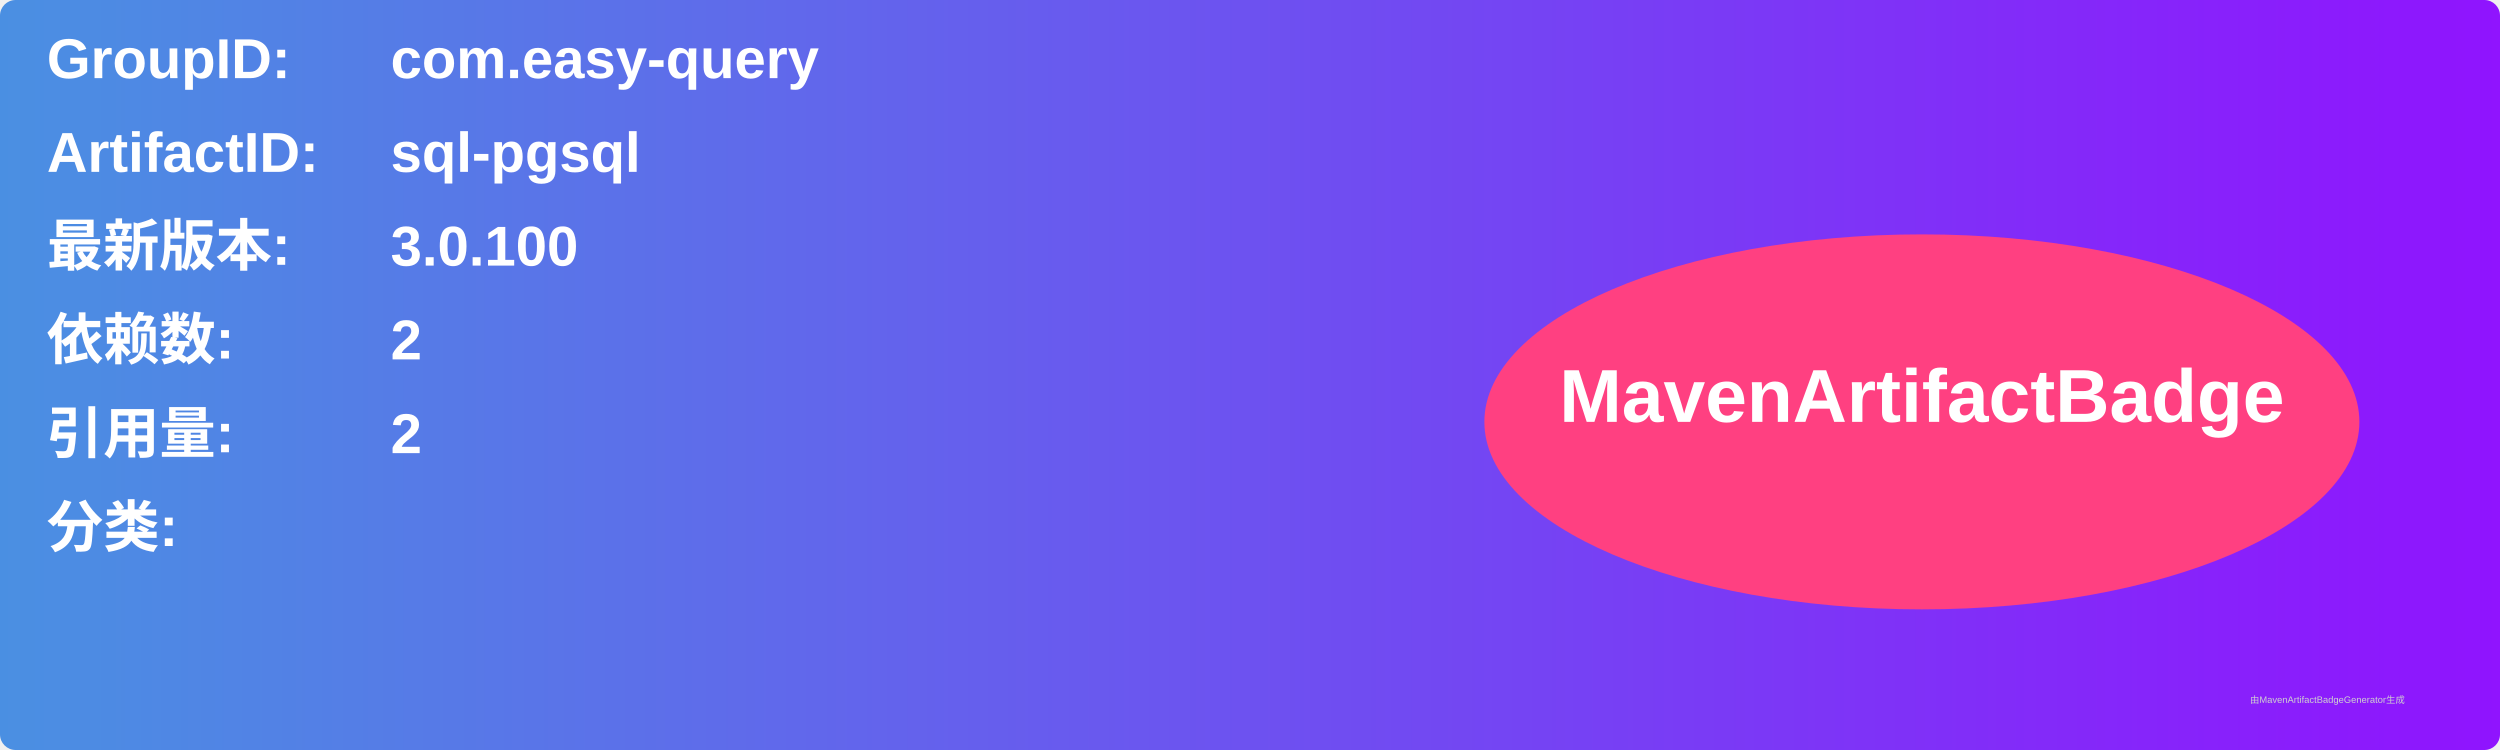
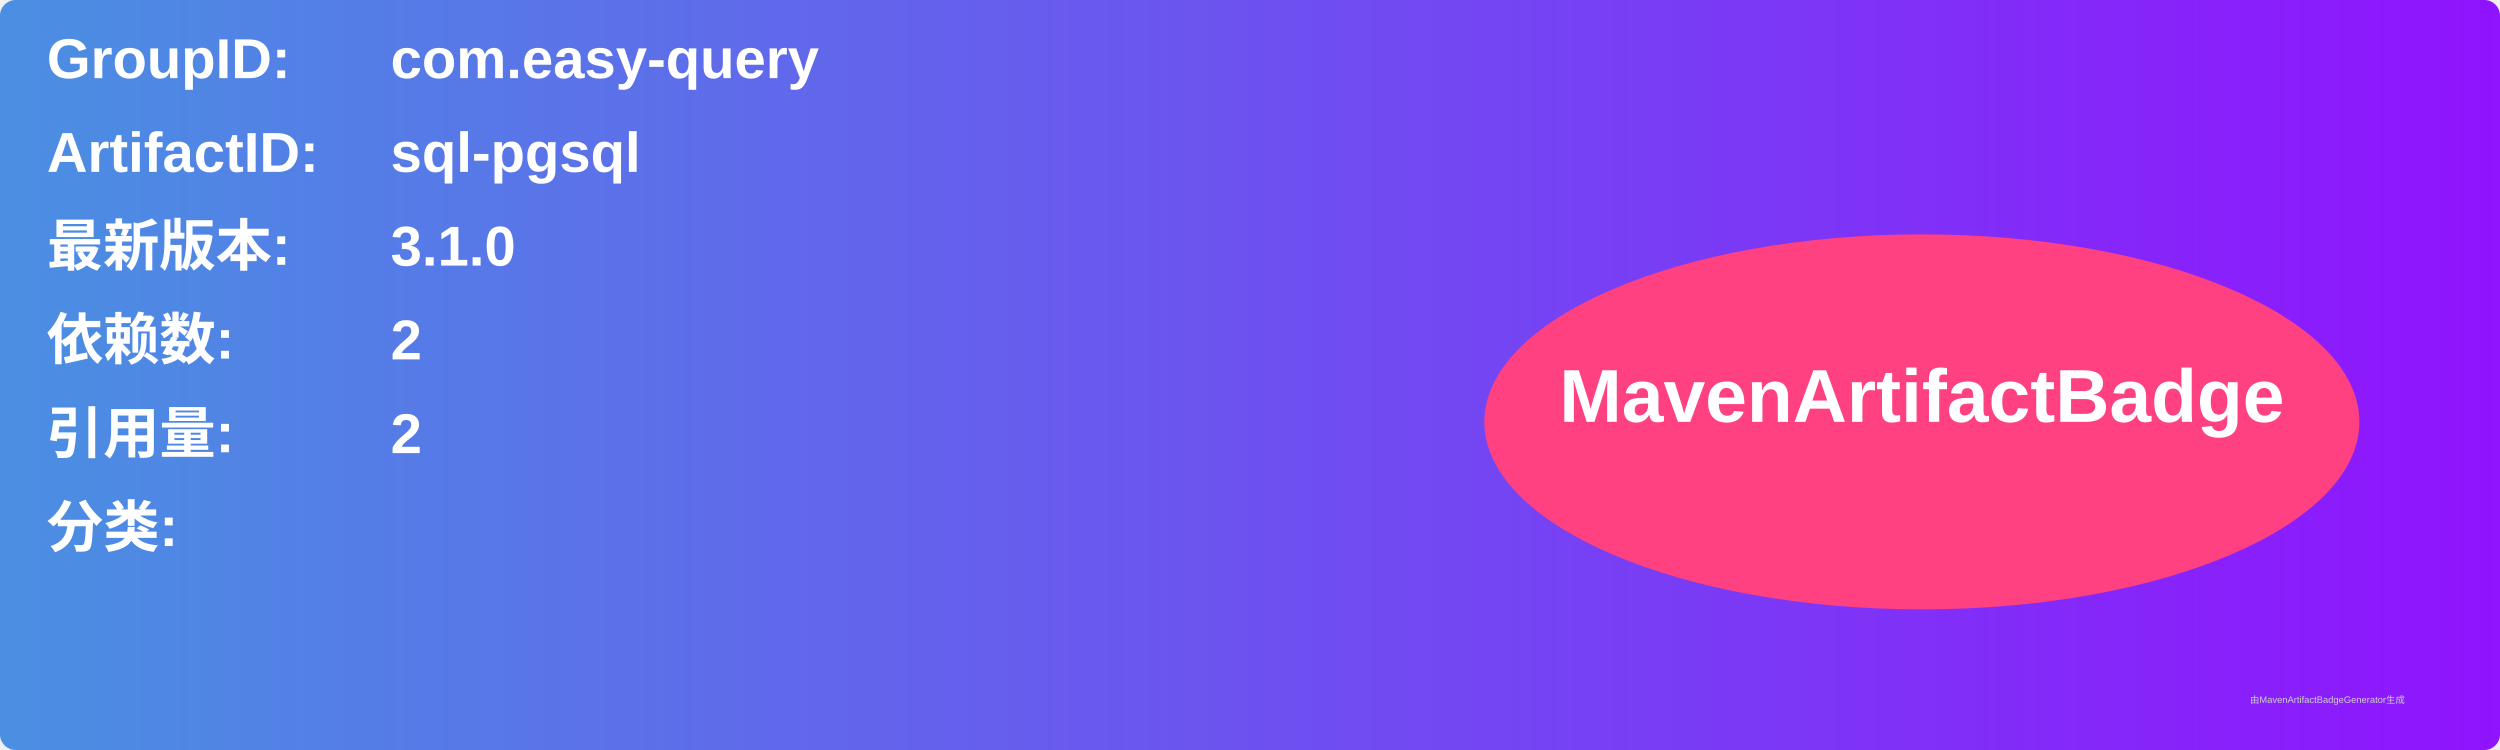
<svg xmlns="http://www.w3.org/2000/svg" width="800" height="240" viewBox="0 0 800 240">
  <linearGradient id="grad" x1="0%" y1="0%" x2="100%" y2="0%">
    <stop offset="0%" stop-color="#4a90e2" />
    <stop offset="100%" stop-color="#9013fe" />
  </linearGradient>
  <rect width="100%" height="100%" rx="5" ry="5" fill="url(#grad)" />
  <g transform="translate(15, 15)">
    <text x="0" y="10" font-family="Arial" font-size="18" fill="white" font-weight="bold" width="260">GroupID:</text>
    <text x="110" y="10" font-family="Arial" font-size="18" fill="white" font-weight="bold" width="460">com.easy-query</text>
    <text x="0" y="40" font-family="Arial" font-size="18" fill="white" font-weight="bold" width="260">ArtifactID:</text>
    <text x="110" y="40" font-family="Arial" font-size="18" fill="white" font-weight="bold" width="460">sql-pgsql</text>
    <text x="0" y="70" font-family="Arial" font-size="18" fill="white" font-weight="bold">最新版本:</text>
    <text x="110" y="70" font-family="Arial" font-size="18" fill="white" font-weight="bold">
-       <tspan font-weight="bold">3.0.100</tspan>
+       <tspan font-weight="bold">3.1.0</tspan>
    </text>
    <text x="0" y="100" font-family="Arial" font-size="18" fill="white" font-weight="bold">依赖数: </text>
    <text x="110" y="100" font-family="Arial" font-size="18" fill="white">
      <tspan font-weight="bold">2</tspan>
    </text>
    <text x="0" y="130" font-family="Arial" font-size="18" fill="white" font-weight="bold">引用量: </text>
    <text x="110" y="130" font-family="Arial" font-size="18" fill="white">
      <tspan font-weight="bold">2</tspan>
    </text>
    <text x="0" y="160" font-family="Arial" font-size="18" fill="white" font-weight="bold">分类:</text>
    <text x="10" y="190" font-family="Arial" font-size="10" fill="white">
      <tspan font-weight="bold" />
    </text>
    <ellipse cx="600" cy="120" rx="140" ry="60" fill="#ff4081" />
    <text x="600" y="120" text-anchor="middle" font-family="Arial" font-size="24" fill="white" font-weight="bold">MavenArtifactBadge</text>
  </g>
  <text x="720" y="225" font-family="Arial" font-size="3" fill="#d0d0d0">由MavenArtifactBadgeGenerator生成</text>
</svg>
